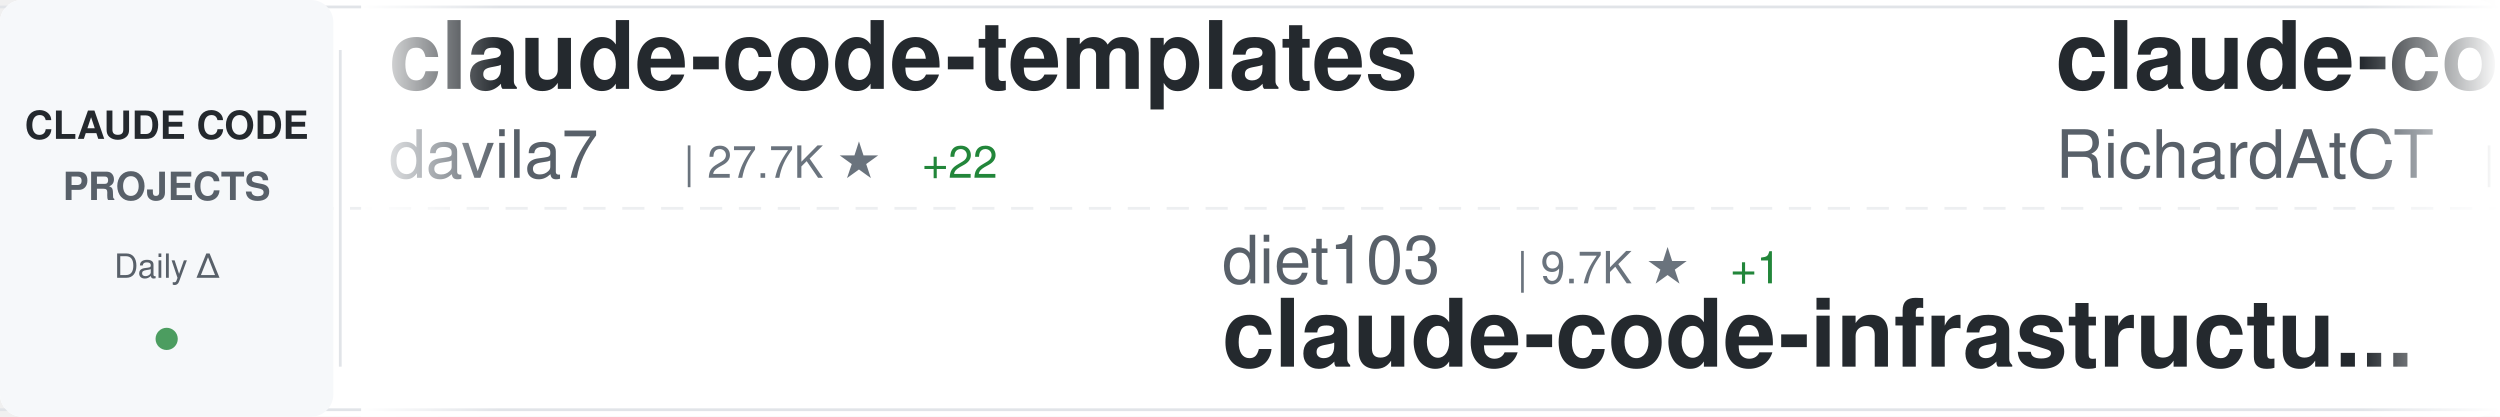
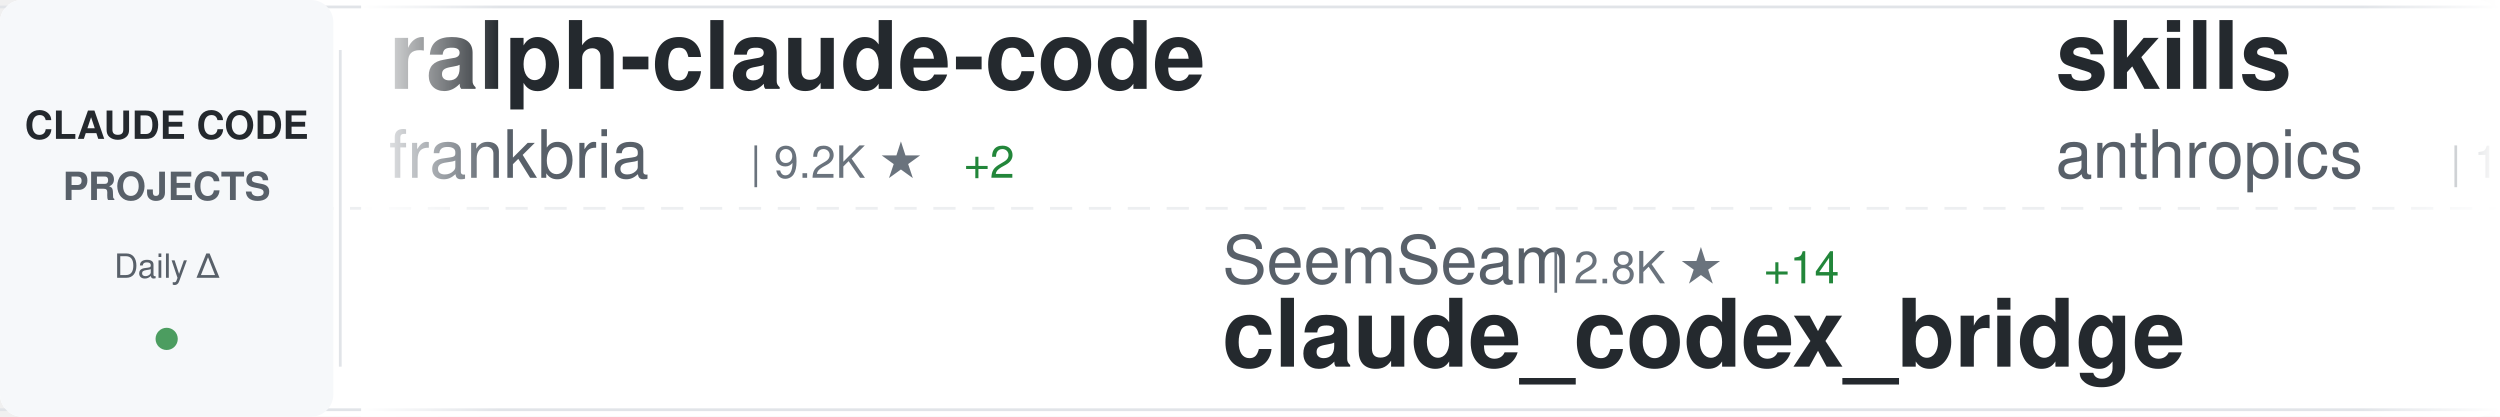
<svg xmlns="http://www.w3.org/2000/svg" width="900" height="150">
  <defs>
    <linearGradient id="awesomeLeftFade" x1="0%" y1="0%" x2="100%" y2="0%">
      <stop offset="0%" style="stop-color:#ffffff;stop-opacity:1" />
      <stop offset="100%" style="stop-color:#ffffff;stop-opacity:0" />
    </linearGradient>
    <linearGradient id="awesomeRightFade" x1="0%" y1="0%" x2="100%" y2="0%">
      <stop offset="0%" style="stop-color:#ffffff;stop-opacity:0" />
      <stop offset="100%" style="stop-color:#ffffff;stop-opacity:1" />
    </linearGradient>
  </defs>
  <rect width="900" height="150" fill="#ffffff" rx="8" />
  <rect x="0" y="2" width="900" height="1" fill="#e1e4e8" />
  <rect x="0" y="147" width="900" height="1" fill="#e1e4e8" />
  <line x1="0" y1="75" x2="900" y2="75" stroke="#e1e4e8" stroke-width="1" stroke-dasharray="8 6" opacity="0.6" />
  <rect x="0" y="0" width="120" height="150" fill="#f6f8fa" rx="8" />
  <text x="60" y="50" font-family="-apple-system, BlinkMacSystemFont, 'Segoe UI', Helvetica, Arial, sans-serif" font-size="14" font-weight="600" fill="#24292e" text-anchor="middle">CLAUDE CODE</text>
  <text x="60" y="72" font-family="-apple-system, BlinkMacSystemFont, 'Segoe UI', Helvetica, Arial, sans-serif" font-size="14" font-weight="600" fill="#586069" text-anchor="middle">PROJECTS</text>
  <text x="60" y="100" font-family="-apple-system, BlinkMacSystemFont, 'Segoe UI', Helvetica, Arial, sans-serif" font-size="12" font-weight="500" fill="#586069" text-anchor="middle">Daily Δ</text>
  <circle cx="60" cy="122" r="4" fill="#22863a" opacity="0.8" />
  <rect x="122" y="18" width="1" height="114" fill="#e1e4e8" />
  <clipPath id="awesomeTickerClip">
    <rect x="130" y="0" width="770" height="150" />
  </clipPath>
  <g clip-path="url(#awesomeTickerClip)">
    <g id="awesomeTickerItems">
      <animateTransform attributeName="transform" attributeType="XML" type="translate" from="0 0" to="-3000 0" dur="54s" repeatCount="indefinite" />
      <g transform="translate(0, 0)">
-         <text x="140" y="32" font-family="-apple-system, BlinkMacSystemFont, 'Segoe UI', Helvetica, Arial, sans-serif" font-size="34" font-weight="600" fill="#24292e">claude-code-templates</text>
-         <text x="140" y="64" font-family="-apple-system, BlinkMacSystemFont, 'Segoe UI', Helvetica, Arial, sans-serif" font-size="24" font-weight="400" fill="#586069">davila7</text>
-         <text x="246" y="64" font-family="-apple-system, BlinkMacSystemFont, 'Segoe UI', Helvetica, Arial, sans-serif" font-size="16" font-weight="500" fill="#6a737d">| 27.7K ★</text>
-         <text x="332" y="64" font-family="-apple-system, BlinkMacSystemFont, 'Segoe UI', Helvetica, Arial, sans-serif" font-size="16" font-weight="500" fill="#22863a"> +22</text>
+         <text x="140" y="32" font-family="-apple-system, BlinkMacSystemFont, 'Segoe UI', Helvetica, Arial, sans-serif" font-size="34" font-weight="600" fill="#24292e">ralph-claude-code</text>
+         <text x="140" y="64" font-family="-apple-system, BlinkMacSystemFont, 'Segoe UI', Helvetica, Arial, sans-serif" font-size="24" font-weight="400" fill="#586069">frankbria</text>
+         <text x="270" y="64" font-family="-apple-system, BlinkMacSystemFont, 'Segoe UI', Helvetica, Arial, sans-serif" font-size="16" font-weight="500" fill="#6a737d">| 9.2K ★</text>
+         <text x="347" y="64" font-family="-apple-system, BlinkMacSystemFont, 'Segoe UI', Helvetica, Arial, sans-serif" font-size="16" font-weight="500" fill="#22863a"> +2</text>
      </g>
      <g transform="translate(300, 0)">
-         <text x="140" y="102" font-family="-apple-system, BlinkMacSystemFont, 'Segoe UI', Helvetica, Arial, sans-serif" font-size="24" font-weight="400" fill="#586069">diet103</text>
-         <text x="246" y="102" font-family="-apple-system, BlinkMacSystemFont, 'Segoe UI', Helvetica, Arial, sans-serif" font-size="16" font-weight="500" fill="#6a737d">| 9.7K ★</text>
-         <text x="323" y="102" font-family="-apple-system, BlinkMacSystemFont, 'Segoe UI', Helvetica, Arial, sans-serif" font-size="16" font-weight="500" fill="#22863a"> +1</text>
-         <text x="140" y="132" font-family="-apple-system, BlinkMacSystemFont, 'Segoe UI', Helvetica, Arial, sans-serif" font-size="34" font-weight="600" fill="#24292e">claude-code-infrastructu...</text>
+         <text x="140" y="102" font-family="-apple-system, BlinkMacSystemFont, 'Segoe UI', Helvetica, Arial, sans-serif" font-size="24" font-weight="400" fill="#586069">SeemSeam</text>
+         <text x="258" y="102" font-family="-apple-system, BlinkMacSystemFont, 'Segoe UI', Helvetica, Arial, sans-serif" font-size="16" font-weight="500" fill="#6a737d">| 2.8K ★</text>
+         <text x="335" y="102" font-family="-apple-system, BlinkMacSystemFont, 'Segoe UI', Helvetica, Arial, sans-serif" font-size="16" font-weight="500" fill="#22863a"> +14</text>
+         <text x="140" y="132" font-family="-apple-system, BlinkMacSystemFont, 'Segoe UI', Helvetica, Arial, sans-serif" font-size="34" font-weight="600" fill="#24292e">claude_codex_bridge</text>
      </g>
      <g transform="translate(600, 0)">
-         <text x="140" y="32" font-family="-apple-system, BlinkMacSystemFont, 'Segoe UI', Helvetica, Arial, sans-serif" font-size="34" font-weight="600" fill="#24292e">claude-code-telegram</text>
-         <text x="140" y="64" font-family="-apple-system, BlinkMacSystemFont, 'Segoe UI', Helvetica, Arial, sans-serif" font-size="24" font-weight="400" fill="#586069">RichardAtCT</text>
-         <text x="294" y="64" font-family="-apple-system, BlinkMacSystemFont, 'Segoe UI', Helvetica, Arial, sans-serif" font-size="16" font-weight="500" fill="#6a737d">| 2.6K ★</text>
-         <text x="371" y="64" font-family="-apple-system, BlinkMacSystemFont, 'Segoe UI', Helvetica, Arial, sans-serif" font-size="16" font-weight="500" fill="#22863a"> +3</text>
+         <text x="140" y="32" font-family="-apple-system, BlinkMacSystemFont, 'Segoe UI', Helvetica, Arial, sans-serif" font-size="34" font-weight="600" fill="#24292e">skills</text>
+         <text x="140" y="64" font-family="-apple-system, BlinkMacSystemFont, 'Segoe UI', Helvetica, Arial, sans-serif" font-size="24" font-weight="400" fill="#586069">anthropics</text>
+         <text x="282" y="64" font-family="-apple-system, BlinkMacSystemFont, 'Segoe UI', Helvetica, Arial, sans-serif" font-size="16" font-weight="500" fill="#6a737d">| 144.7K ★</text>
+         <text x="377" y="64" font-family="-apple-system, BlinkMacSystemFont, 'Segoe UI', Helvetica, Arial, sans-serif" font-size="16" font-weight="500" fill="#22863a"> +611</text>
      </g>
      <g transform="translate(900, 0)">
-         <text x="140" y="102" font-family="-apple-system, BlinkMacSystemFont, 'Segoe UI', Helvetica, Arial, sans-serif" font-size="24" font-weight="400" fill="#586069">huangserva</text>
-         <text x="282" y="102" font-family="-apple-system, BlinkMacSystemFont, 'Segoe UI', Helvetica, Arial, sans-serif" font-size="16" font-weight="500" fill="#6a737d">| 592 ★</text>
-         <text x="140" y="132" font-family="-apple-system, BlinkMacSystemFont, 'Segoe UI', Helvetica, Arial, sans-serif" font-size="34" font-weight="600" fill="#24292e">claude-code-cli</text>
+         <text x="140" y="102" font-family="-apple-system, BlinkMacSystemFont, 'Segoe UI', Helvetica, Arial, sans-serif" font-size="24" font-weight="400" fill="#586069">oboard</text>
+         <text x="234" y="102" font-family="-apple-system, BlinkMacSystemFont, 'Segoe UI', Helvetica, Arial, sans-serif" font-size="16" font-weight="500" fill="#6a737d">| 3.2K ★</text>
+         <text x="311" y="102" font-family="-apple-system, BlinkMacSystemFont, 'Segoe UI', Helvetica, Arial, sans-serif" font-size="16" font-weight="500" fill="#22863a"> +6</text>
+         <text x="140" y="132" font-family="-apple-system, BlinkMacSystemFont, 'Segoe UI', Helvetica, Arial, sans-serif" font-size="34" font-weight="600" fill="#24292e">claude-code-rev</text>
      </g>
      <g transform="translate(1200, 0)">
-         <text x="140" y="32" font-family="-apple-system, BlinkMacSystemFont, 'Segoe UI', Helvetica, Arial, sans-serif" font-size="34" font-weight="600" fill="#24292e">Claude-Code-Usage-Monito...</text>
-         <text x="140" y="64" font-family="-apple-system, BlinkMacSystemFont, 'Segoe UI', Helvetica, Arial, sans-serif" font-size="24" font-weight="400" fill="#586069">Maciek-roboblog</text>
-         <text x="342" y="64" font-family="-apple-system, BlinkMacSystemFont, 'Segoe UI', Helvetica, Arial, sans-serif" font-size="16" font-weight="500" fill="#6a737d">| 8.1K ★</text>
-         <text x="419" y="64" font-family="-apple-system, BlinkMacSystemFont, 'Segoe UI', Helvetica, Arial, sans-serif" font-size="16" font-weight="500" fill="#22863a"> +7</text>
+         <text x="140" y="32" font-family="-apple-system, BlinkMacSystemFont, 'Segoe UI', Helvetica, Arial, sans-serif" font-size="34" font-weight="600" fill="#24292e">nanoclaw</text>
+         <text x="140" y="64" font-family="-apple-system, BlinkMacSystemFont, 'Segoe UI', Helvetica, Arial, sans-serif" font-size="24" font-weight="400" fill="#586069">nanocoai</text>
+         <text x="258" y="64" font-family="-apple-system, BlinkMacSystemFont, 'Segoe UI', Helvetica, Arial, sans-serif" font-size="16" font-weight="500" fill="#6a737d">| 29.6K ★</text>
+         <text x="344" y="64" font-family="-apple-system, BlinkMacSystemFont, 'Segoe UI', Helvetica, Arial, sans-serif" font-size="16" font-weight="500" fill="#22863a"> +21</text>
      </g>
      <g transform="translate(1500, 0)">
-         <text x="140" y="102" font-family="-apple-system, BlinkMacSystemFont, 'Segoe UI', Helvetica, Arial, sans-serif" font-size="24" font-weight="400" fill="#586069">Yeachan-Heo</text>
-         <text x="294" y="102" font-family="-apple-system, BlinkMacSystemFont, 'Segoe UI', Helvetica, Arial, sans-serif" font-size="16" font-weight="500" fill="#6a737d">| 35.4K ★</text>
-         <text x="380" y="102" font-family="-apple-system, BlinkMacSystemFont, 'Segoe UI', Helvetica, Arial, sans-serif" font-size="16" font-weight="500" fill="#22863a"> +66</text>
-         <text x="140" y="132" font-family="-apple-system, BlinkMacSystemFont, 'Segoe UI', Helvetica, Arial, sans-serif" font-size="34" font-weight="600" fill="#24292e">oh-my-claudecode</text>
+         <text x="140" y="102" font-family="-apple-system, BlinkMacSystemFont, 'Segoe UI', Helvetica, Arial, sans-serif" font-size="24" font-weight="400" fill="#586069">lintsinghua</text>
+         <text x="294" y="102" font-family="-apple-system, BlinkMacSystemFont, 'Segoe UI', Helvetica, Arial, sans-serif" font-size="16" font-weight="500" fill="#6a737d">| 3.5K ★</text>
+         <text x="371" y="102" font-family="-apple-system, BlinkMacSystemFont, 'Segoe UI', Helvetica, Arial, sans-serif" font-size="16" font-weight="500" fill="#22863a"> +12</text>
+         <text x="140" y="132" font-family="-apple-system, BlinkMacSystemFont, 'Segoe UI', Helvetica, Arial, sans-serif" font-size="34" font-weight="600" fill="#24292e">claude-code-book</text>
      </g>
      <g transform="translate(1800, 0)">
-         <text x="140" y="32" font-family="-apple-system, BlinkMacSystemFont, 'Segoe UI', Helvetica, Arial, sans-serif" font-size="34" font-weight="600" fill="#24292e">my-claude-code-setup</text>
-         <text x="140" y="64" font-family="-apple-system, BlinkMacSystemFont, 'Segoe UI', Helvetica, Arial, sans-serif" font-size="24" font-weight="400" fill="#586069">centminmod</text>
-         <text x="282" y="64" font-family="-apple-system, BlinkMacSystemFont, 'Segoe UI', Helvetica, Arial, sans-serif" font-size="16" font-weight="500" fill="#6a737d">| 2.4K ★</text>
-         <text x="359" y="64" font-family="-apple-system, BlinkMacSystemFont, 'Segoe UI', Helvetica, Arial, sans-serif" font-size="16" font-weight="500" fill="#22863a"> +1</text>
+         <text x="140" y="32" font-family="-apple-system, BlinkMacSystemFont, 'Segoe UI', Helvetica, Arial, sans-serif" font-size="34" font-weight="600" fill="#24292e">claude-code-sourcemap</text>
+         <text x="140" y="64" font-family="-apple-system, BlinkMacSystemFont, 'Segoe UI', Helvetica, Arial, sans-serif" font-size="24" font-weight="400" fill="#586069">Hyper66666</text>
+         <text x="282" y="64" font-family="-apple-system, BlinkMacSystemFont, 'Segoe UI', Helvetica, Arial, sans-serif" font-size="16" font-weight="500" fill="#6a737d">| 215 ★</text>
      </g>
      <g transform="translate(2100, 0)">
-         <text x="140" y="102" font-family="-apple-system, BlinkMacSystemFont, 'Segoe UI', Helvetica, Arial, sans-serif" font-size="24" font-weight="400" fill="#586069">ding113</text>
-         <text x="246" y="102" font-family="-apple-system, BlinkMacSystemFont, 'Segoe UI', Helvetica, Arial, sans-serif" font-size="16" font-weight="500" fill="#6a737d">| 3.0K ★</text>
-         <text x="323" y="102" font-family="-apple-system, BlinkMacSystemFont, 'Segoe UI', Helvetica, Arial, sans-serif" font-size="16" font-weight="500" fill="#22863a"> +4</text>
-         <text x="140" y="132" font-family="-apple-system, BlinkMacSystemFont, 'Segoe UI', Helvetica, Arial, sans-serif" font-size="34" font-weight="600" fill="#24292e">claude-code-hub</text>
+         <text x="140" y="102" font-family="-apple-system, BlinkMacSystemFont, 'Segoe UI', Helvetica, Arial, sans-serif" font-size="24" font-weight="400" fill="#586069">Windy3f3f3f3f</text>
+         <text x="318" y="102" font-family="-apple-system, BlinkMacSystemFont, 'Segoe UI', Helvetica, Arial, sans-serif" font-size="16" font-weight="500" fill="#6a737d">| 1.3K ★</text>
+         <text x="395" y="102" font-family="-apple-system, BlinkMacSystemFont, 'Segoe UI', Helvetica, Arial, sans-serif" font-size="16" font-weight="500" fill="#22863a"> +5</text>
+         <text x="140" y="132" font-family="-apple-system, BlinkMacSystemFont, 'Segoe UI', Helvetica, Arial, sans-serif" font-size="34" font-weight="600" fill="#24292e">claude-code-from-scratch</text>
      </g>
      <g transform="translate(2400, 0)">
-         <text x="140" y="32" font-family="-apple-system, BlinkMacSystemFont, 'Segoe UI', Helvetica, Arial, sans-serif" font-size="34" font-weight="600" fill="#24292e">claude-code-webui</text>
-         <text x="140" y="64" font-family="-apple-system, BlinkMacSystemFont, 'Segoe UI', Helvetica, Arial, sans-serif" font-size="24" font-weight="400" fill="#586069">sugyan</text>
-         <text x="234" y="64" font-family="-apple-system, BlinkMacSystemFont, 'Segoe UI', Helvetica, Arial, sans-serif" font-size="16" font-weight="500" fill="#6a737d">| 1.1K ★</text>
+         <text x="140" y="32" font-family="-apple-system, BlinkMacSystemFont, 'Segoe UI', Helvetica, Arial, sans-serif" font-size="34" font-weight="600" fill="#24292e">claude-code-analysis</text>
+         <text x="140" y="64" font-family="-apple-system, BlinkMacSystemFont, 'Segoe UI', Helvetica, Arial, sans-serif" font-size="24" font-weight="400" fill="#586069">liuup</text>
+         <text x="222" y="64" font-family="-apple-system, BlinkMacSystemFont, 'Segoe UI', Helvetica, Arial, sans-serif" font-size="16" font-weight="500" fill="#6a737d">| 2.9K ★</text>
+         <text x="299" y="64" font-family="-apple-system, BlinkMacSystemFont, 'Segoe UI', Helvetica, Arial, sans-serif" font-size="16" font-weight="500" fill="#22863a"> +17</text>
      </g>
      <g transform="translate(2700, 0)">
-         <text x="140" y="102" font-family="-apple-system, BlinkMacSystemFont, 'Segoe UI', Helvetica, Arial, sans-serif" font-size="24" font-weight="400" fill="#586069">affaan-m</text>
-         <text x="258" y="102" font-family="-apple-system, BlinkMacSystemFont, 'Segoe UI', Helvetica, Arial, sans-serif" font-size="16" font-weight="500" fill="#6a737d">| 200.2K ★</text>
-         <text x="353" y="102" font-family="-apple-system, BlinkMacSystemFont, 'Segoe UI', Helvetica, Arial, sans-serif" font-size="16" font-weight="500" fill="#22863a"> +1.1K</text>
-         <text x="140" y="132" font-family="-apple-system, BlinkMacSystemFont, 'Segoe UI', Helvetica, Arial, sans-serif" font-size="34" font-weight="600" fill="#24292e">ECC</text>
+         <text x="140" y="102" font-family="-apple-system, BlinkMacSystemFont, 'Segoe UI', Helvetica, Arial, sans-serif" font-size="24" font-weight="400" fill="#586069">AprilNEA</text>
+         <text x="258" y="102" font-family="-apple-system, BlinkMacSystemFont, 'Segoe UI', Helvetica, Arial, sans-serif" font-size="16" font-weight="500" fill="#6a737d">| 384 ★</text>
+         <text x="140" y="132" font-family="-apple-system, BlinkMacSystemFont, 'Segoe UI', Helvetica, Arial, sans-serif" font-size="34" font-weight="600" fill="#24292e">claude-code-source</text>
      </g>
      <g transform="translate(3000, 0)">
-         <text x="140" y="32" font-family="-apple-system, BlinkMacSystemFont, 'Segoe UI', Helvetica, Arial, sans-serif" font-size="34" font-weight="600" fill="#24292e">claude-code-templates</text>
-         <text x="140" y="64" font-family="-apple-system, BlinkMacSystemFont, 'Segoe UI', Helvetica, Arial, sans-serif" font-size="24" font-weight="400" fill="#586069">davila7</text>
-         <text x="246" y="64" font-family="-apple-system, BlinkMacSystemFont, 'Segoe UI', Helvetica, Arial, sans-serif" font-size="16" font-weight="500" fill="#6a737d">| 27.7K ★</text>
-         <text x="332" y="64" font-family="-apple-system, BlinkMacSystemFont, 'Segoe UI', Helvetica, Arial, sans-serif" font-size="16" font-weight="500" fill="#22863a"> +22</text>
+         <text x="140" y="32" font-family="-apple-system, BlinkMacSystemFont, 'Segoe UI', Helvetica, Arial, sans-serif" font-size="34" font-weight="600" fill="#24292e">ralph-claude-code</text>
+         <text x="140" y="64" font-family="-apple-system, BlinkMacSystemFont, 'Segoe UI', Helvetica, Arial, sans-serif" font-size="24" font-weight="400" fill="#586069">frankbria</text>
+         <text x="270" y="64" font-family="-apple-system, BlinkMacSystemFont, 'Segoe UI', Helvetica, Arial, sans-serif" font-size="16" font-weight="500" fill="#6a737d">| 9.2K ★</text>
+         <text x="347" y="64" font-family="-apple-system, BlinkMacSystemFont, 'Segoe UI', Helvetica, Arial, sans-serif" font-size="16" font-weight="500" fill="#22863a"> +2</text>
      </g>
      <g transform="translate(3300, 0)">
-         <text x="140" y="102" font-family="-apple-system, BlinkMacSystemFont, 'Segoe UI', Helvetica, Arial, sans-serif" font-size="24" font-weight="400" fill="#586069">diet103</text>
-         <text x="246" y="102" font-family="-apple-system, BlinkMacSystemFont, 'Segoe UI', Helvetica, Arial, sans-serif" font-size="16" font-weight="500" fill="#6a737d">| 9.7K ★</text>
-         <text x="323" y="102" font-family="-apple-system, BlinkMacSystemFont, 'Segoe UI', Helvetica, Arial, sans-serif" font-size="16" font-weight="500" fill="#22863a"> +1</text>
-         <text x="140" y="132" font-family="-apple-system, BlinkMacSystemFont, 'Segoe UI', Helvetica, Arial, sans-serif" font-size="34" font-weight="600" fill="#24292e">claude-code-infrastructu...</text>
+         <text x="140" y="102" font-family="-apple-system, BlinkMacSystemFont, 'Segoe UI', Helvetica, Arial, sans-serif" font-size="24" font-weight="400" fill="#586069">SeemSeam</text>
+         <text x="258" y="102" font-family="-apple-system, BlinkMacSystemFont, 'Segoe UI', Helvetica, Arial, sans-serif" font-size="16" font-weight="500" fill="#6a737d">| 2.8K ★</text>
+         <text x="335" y="102" font-family="-apple-system, BlinkMacSystemFont, 'Segoe UI', Helvetica, Arial, sans-serif" font-size="16" font-weight="500" fill="#22863a"> +14</text>
+         <text x="140" y="132" font-family="-apple-system, BlinkMacSystemFont, 'Segoe UI', Helvetica, Arial, sans-serif" font-size="34" font-weight="600" fill="#24292e">claude_codex_bridge</text>
      </g>
      <g transform="translate(3600, 0)">
-         <text x="140" y="32" font-family="-apple-system, BlinkMacSystemFont, 'Segoe UI', Helvetica, Arial, sans-serif" font-size="34" font-weight="600" fill="#24292e">claude-code-telegram</text>
-         <text x="140" y="64" font-family="-apple-system, BlinkMacSystemFont, 'Segoe UI', Helvetica, Arial, sans-serif" font-size="24" font-weight="400" fill="#586069">RichardAtCT</text>
-         <text x="294" y="64" font-family="-apple-system, BlinkMacSystemFont, 'Segoe UI', Helvetica, Arial, sans-serif" font-size="16" font-weight="500" fill="#6a737d">| 2.6K ★</text>
-         <text x="371" y="64" font-family="-apple-system, BlinkMacSystemFont, 'Segoe UI', Helvetica, Arial, sans-serif" font-size="16" font-weight="500" fill="#22863a"> +3</text>
+         <text x="140" y="32" font-family="-apple-system, BlinkMacSystemFont, 'Segoe UI', Helvetica, Arial, sans-serif" font-size="34" font-weight="600" fill="#24292e">skills</text>
+         <text x="140" y="64" font-family="-apple-system, BlinkMacSystemFont, 'Segoe UI', Helvetica, Arial, sans-serif" font-size="24" font-weight="400" fill="#586069">anthropics</text>
+         <text x="282" y="64" font-family="-apple-system, BlinkMacSystemFont, 'Segoe UI', Helvetica, Arial, sans-serif" font-size="16" font-weight="500" fill="#6a737d">| 144.7K ★</text>
+         <text x="377" y="64" font-family="-apple-system, BlinkMacSystemFont, 'Segoe UI', Helvetica, Arial, sans-serif" font-size="16" font-weight="500" fill="#22863a"> +611</text>
      </g>
      <g transform="translate(3900, 0)">
-         <text x="140" y="102" font-family="-apple-system, BlinkMacSystemFont, 'Segoe UI', Helvetica, Arial, sans-serif" font-size="24" font-weight="400" fill="#586069">huangserva</text>
-         <text x="282" y="102" font-family="-apple-system, BlinkMacSystemFont, 'Segoe UI', Helvetica, Arial, sans-serif" font-size="16" font-weight="500" fill="#6a737d">| 592 ★</text>
-         <text x="140" y="132" font-family="-apple-system, BlinkMacSystemFont, 'Segoe UI', Helvetica, Arial, sans-serif" font-size="34" font-weight="600" fill="#24292e">claude-code-cli</text>
+         <text x="140" y="102" font-family="-apple-system, BlinkMacSystemFont, 'Segoe UI', Helvetica, Arial, sans-serif" font-size="24" font-weight="400" fill="#586069">oboard</text>
+         <text x="234" y="102" font-family="-apple-system, BlinkMacSystemFont, 'Segoe UI', Helvetica, Arial, sans-serif" font-size="16" font-weight="500" fill="#6a737d">| 3.2K ★</text>
+         <text x="311" y="102" font-family="-apple-system, BlinkMacSystemFont, 'Segoe UI', Helvetica, Arial, sans-serif" font-size="16" font-weight="500" fill="#22863a"> +6</text>
+         <text x="140" y="132" font-family="-apple-system, BlinkMacSystemFont, 'Segoe UI', Helvetica, Arial, sans-serif" font-size="34" font-weight="600" fill="#24292e">claude-code-rev</text>
      </g>
    </g>
  </g>
  <rect x="130" y="0" width="50" height="150" fill="url(#awesomeLeftFade)" />
  <rect x="850" y="0" width="50" height="150" fill="url(#awesomeRightFade)" />
</svg>
